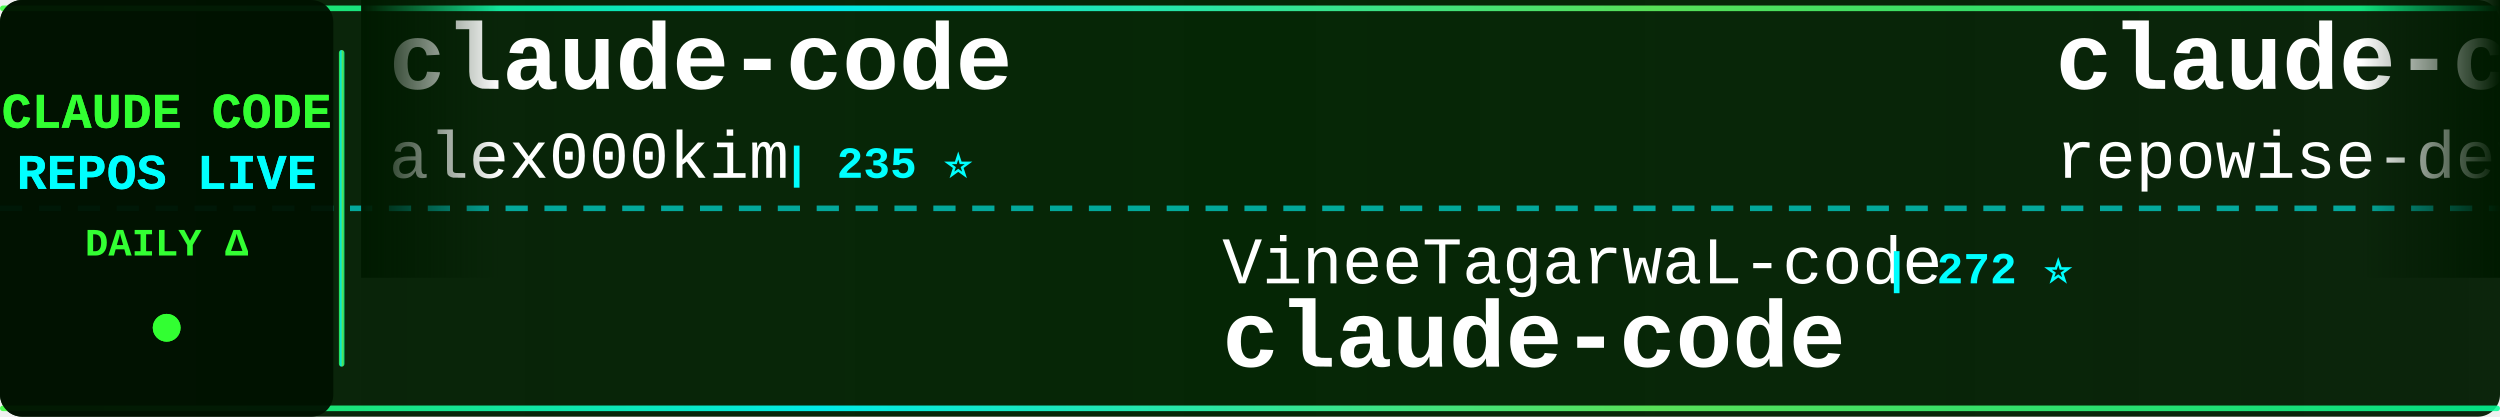
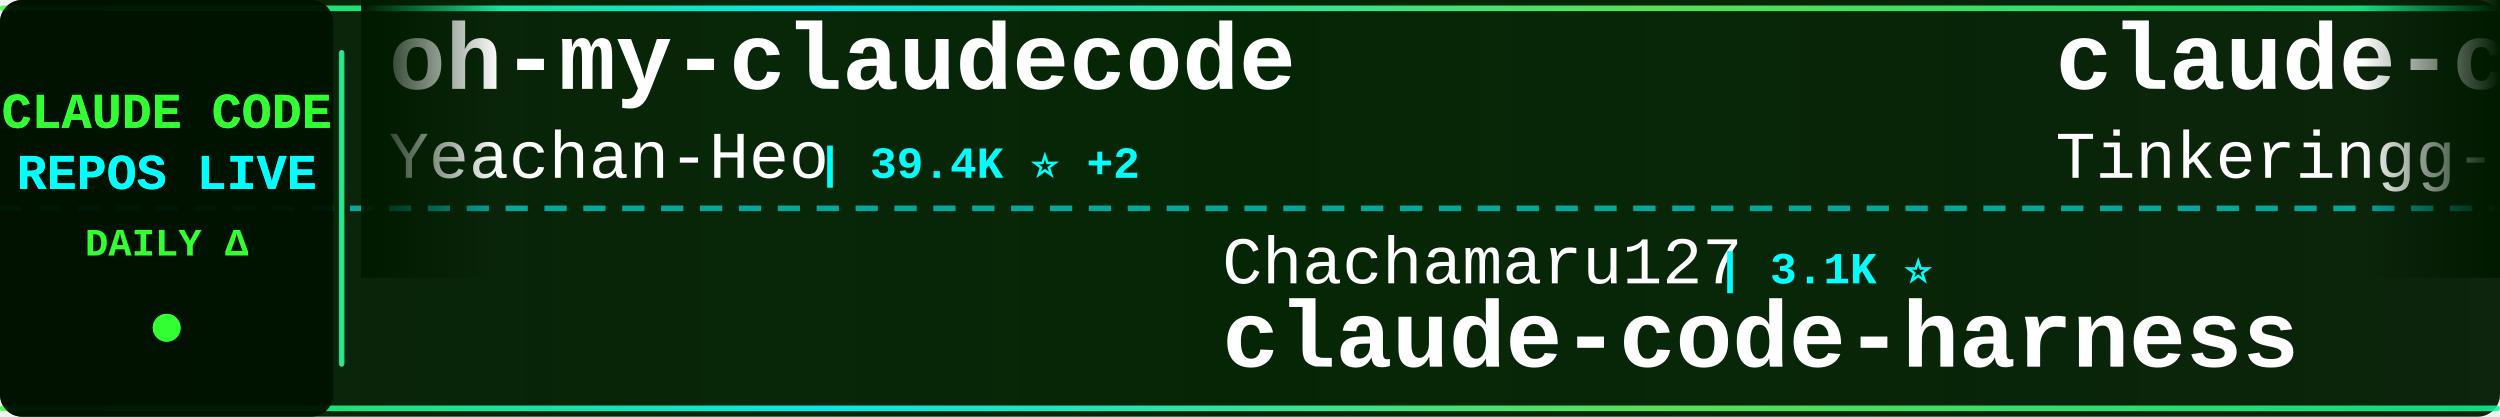
<svg xmlns="http://www.w3.org/2000/svg" width="900" height="150">
  <defs>
    <linearGradient id="tickerBg" x1="0%" y1="0%" x2="100%" y2="0%">
      <stop offset="0%" style="stop-color:#001a00;stop-opacity:0.95" />
      <stop offset="50%" style="stop-color:#002200;stop-opacity:0.98" />
      <stop offset="100%" style="stop-color:#001a00;stop-opacity:0.95" />
    </linearGradient>
    <linearGradient id="borderGrad" x1="0%" y1="0%" x2="100%" y2="0%">
      <stop offset="0%" style="stop-color:#33ff33;stop-opacity:0.85">
        <animate attributeName="stop-opacity" values="0.85;1;0.85" dur="2s" repeatCount="indefinite" />
      </stop>
      <stop offset="33%" style="stop-color:#00ffff;stop-opacity:0.9">
        <animate attributeName="stop-opacity" values="0.9;1;0.9" dur="2.2s" repeatCount="indefinite" />
      </stop>
      <stop offset="66%" style="stop-color:#66ff66;stop-opacity:0.85">
        <animate attributeName="stop-opacity" values="0.85;1;0.85" dur="1.8s" repeatCount="indefinite" />
      </stop>
      <stop offset="100%" style="stop-color:#00ff99;stop-opacity:0.85">
        <animate attributeName="stop-opacity" values="0.85;1;0.85" dur="2s" repeatCount="indefinite" />
      </stop>
    </linearGradient>
    <filter id="textGlow">
      <feGaussianBlur stdDeviation="0.1" result="coloredBlur" />
      <feMerge>
        <feMergeNode in="coloredBlur" />
        <feMergeNode in="SourceGraphic" />
      </feMerge>
    </filter>
    <filter id="metricGlow">
      <feGaussianBlur stdDeviation="0.2" result="coloredBlur" />
      <feMerge>
        <feMergeNode in="coloredBlur" />
        <feMergeNode in="SourceGraphic" />
      </feMerge>
    </filter>
    <linearGradient id="leftFade" x1="0%" y1="0%" x2="100%" y2="0%">
      <stop offset="0%" style="stop-color:#001a00;stop-opacity:1" />
      <stop offset="100%" style="stop-color:#001a00;stop-opacity:0" />
    </linearGradient>
    <linearGradient id="rightFade" x1="0%" y1="0%" x2="100%" y2="0%">
      <stop offset="0%" style="stop-color:#001a00;stop-opacity:0" />
      <stop offset="100%" style="stop-color:#001a00;stop-opacity:1" />
    </linearGradient>
  </defs>
  <rect width="900" height="150" fill="url(#tickerBg)" rx="8" />
  <rect x="0" y="2" width="900" height="2" fill="url(#borderGrad)" rx="1" />
  <rect x="0" y="146" width="900" height="2" fill="url(#borderGrad)" rx="1" />
  <line x1="0" y1="75" x2="900" y2="75" stroke="#00ffff" stroke-width="2" stroke-dasharray="8 6" opacity="0.6" />
  <rect x="0" y="0" width="120" height="150" fill="#001100" opacity="0.95" rx="8" />
  <text x="60" y="46" font-family="'Courier New', monospace" font-size="18" font-weight="bold" fill="#33ff33" text-anchor="middle" filter="url(#textGlow)">
    CLAUDE CODE
  </text>
  <text x="60" y="68" font-family="'Courier New', monospace" font-size="18" font-weight="bold" fill="#00ffff" text-anchor="middle" filter="url(#textGlow)">
    REPOS LIVE
  </text>
  <text x="60" y="92" font-family="'Courier New', monospace" font-size="14" font-weight="bold" fill="#33ff33" text-anchor="middle">
    DAILY Δ
  </text>
  <circle cx="60" cy="118" r="5" fill="#33ff33" filter="url(#metricGlow)">
    <animate attributeName="r" values="4;6;4" dur="1.5s" repeatCount="indefinite" />
    <animate attributeName="opacity" values="0.6;1;0.6" dur="1.5s" repeatCount="indefinite" />
  </circle>
  <rect x="122" y="18" width="2" height="114" fill="url(#borderGrad)" rx="1" />
  <clipPath id="tickerClip">
    <rect x="130" y="0" width="770" height="150" />
  </clipPath>
  <g clip-path="url(#tickerClip)">
    <g id="tickerItems">
      <animateTransform attributeName="transform" attributeType="XML" type="translate" from="0 0" to="-3000 0" dur="54s" repeatCount="indefinite" />
      <g transform="translate(0, 0)">
-         <text x="140" y="32" font-family="'Courier New', monospace" font-size="34" font-weight="bold" fill="#ffffff">claude-code</text>
-         <text x="140" y="64" font-family="'Courier New', monospace" font-size="24" font-weight="normal" fill="#ffffff" opacity="1.0">alex000kim</text>
-         <text x="282" y="64" font-family="'Courier New', monospace" font-size="16" font-weight="bold" fill="#00ffff"> | 235 ⭐</text>
+         <text x="140" y="32" font-family="'Courier New', monospace" font-size="34" font-weight="bold" fill="#ffffff">oh-my-claudecode</text>
+         <text x="140" y="64" font-family="'Courier New', monospace" font-size="24" font-weight="normal" fill="#ffffff" opacity="1.0">Yeachan-Heo</text>
+         <text x="294" y="64" font-family="'Courier New', monospace" font-size="16" font-weight="bold" fill="#00ffff"> | 39.4K ⭐ +2</text>
      </g>
      <g transform="translate(300, 0)">
-         <text x="140" y="102" font-family="'Courier New', monospace" font-size="24" font-weight="normal" fill="#ffffff" opacity="1.0">VineeTagarwaL-code</text>
-         <text x="378" y="102" font-family="'Courier New', monospace" font-size="16" font-weight="bold" fill="#00ffff"> | 272 ⭐</text>
-         <text x="140" y="132" font-family="'Courier New', monospace" font-size="34" font-weight="bold" fill="#ffffff">claude-code</text>
+         <text x="140" y="102" font-family="'Courier New', monospace" font-size="24" font-weight="normal" fill="#ffffff" opacity="1.0">Chachamaru127</text>
+         <text x="318" y="102" font-family="'Courier New', monospace" font-size="16" font-weight="bold" fill="#00ffff"> | 3.1K ⭐</text>
+         <text x="140" y="132" font-family="'Courier New', monospace" font-size="34" font-weight="bold" fill="#ffffff">claude-code-harness</text>
      </g>
      <g transform="translate(600, 0)">
-         <text x="140" y="32" font-family="'Courier New', monospace" font-size="34" font-weight="bold" fill="#ffffff">claude-code-prompts</text>
-         <text x="140" y="64" font-family="'Courier New', monospace" font-size="24" font-weight="normal" fill="#ffffff" opacity="1.0">repowise-dev</text>
-         <text x="306" y="64" font-family="'Courier New', monospace" font-size="16" font-weight="bold" fill="#00ffff"> | 1.2K ⭐ +1</text>
+         <text x="140" y="32" font-family="'Courier New', monospace" font-size="34" font-weight="bold" fill="#ffffff">claude-code</text>
+         <text x="140" y="64" font-family="'Courier New', monospace" font-size="24" font-weight="normal" fill="#ffffff" opacity="1.0">Tinkeringg-Lab</text>
+         <text x="330" y="64" font-family="'Courier New', monospace" font-size="16" font-weight="bold" fill="#00ffff"> | 214 ⭐</text>
      </g>
      <g transform="translate(900, 0)">
-         <text x="140" y="102" font-family="'Courier New', monospace" font-size="24" font-weight="normal" fill="#ffffff" opacity="1.0">tanbiralam</text>
-         <text x="282" y="102" font-family="'Courier New', monospace" font-size="16" font-weight="bold" fill="#00ffff"> | 2.3K ⭐ +1</text>
-         <text x="140" y="132" font-family="'Courier New', monospace" font-size="34" font-weight="bold" fill="#ffffff">claude-code</text>
+         <text x="140" y="102" font-family="'Courier New', monospace" font-size="24" font-weight="normal" fill="#ffffff" opacity="1.0">ponponon</text>
+         <text x="258" y="102" font-family="'Courier New', monospace" font-size="16" font-weight="bold" fill="#00ffff"> | 2.3K ⭐</text>
+         <text x="140" y="132" font-family="'Courier New', monospace" font-size="34" font-weight="bold" fill="#ffffff">claude_code_src</text>
      </g>
      <g transform="translate(1200, 0)">
-         <text x="140" y="32" font-family="'Courier New', monospace" font-size="34" font-weight="bold" fill="#ffffff">claude-code-sourcemap</text>
-         <text x="140" y="64" font-family="'Courier New', monospace" font-size="24" font-weight="normal" fill="#ffffff" opacity="1.0">ChinaSiro</text>
-         <text x="270" y="64" font-family="'Courier New', monospace" font-size="16" font-weight="bold" fill="#00ffff"> | 9.7K ⭐ +1</text>
+         <text x="140" y="32" font-family="'Courier New', monospace" font-size="34" font-weight="bold" fill="#ffffff">claude-code-proxy</text>
+         <text x="140" y="64" font-family="'Courier New', monospace" font-size="24" font-weight="normal" fill="#ffffff" opacity="1.0">1rgs</text>
+         <text x="210" y="64" font-family="'Courier New', monospace" font-size="16" font-weight="bold" fill="#00ffff"> | 3.8K ⭐</text>
      </g>
      <g transform="translate(1500, 0)">
-         <text x="140" y="102" font-family="'Courier New', monospace" font-size="24" font-weight="normal" fill="#ffffff" opacity="1.0">techjarves</text>
-         <text x="282" y="102" font-family="'Courier New', monospace" font-size="16" font-weight="bold" fill="#00ffff"> | 1.5K ⭐ -1</text>
-         <text x="140" y="132" font-family="'Courier New', monospace" font-size="34" font-weight="bold" fill="#ffffff">ClaudeCode-Portable</text>
+         <text x="140" y="102" font-family="'Courier New', monospace" font-size="24" font-weight="normal" fill="#ffffff" opacity="1.0">wanshuiyin</text>
+         <text x="282" y="102" font-family="'Courier New', monospace" font-size="16" font-weight="bold" fill="#00ffff"> | 16.7K ⭐ +2</text>
+         <text x="140" y="132" font-family="'Courier New', monospace" font-size="34" font-weight="bold" fill="#ffffff">Auto-claude-code-researc...</text>
      </g>
      <g transform="translate(1800, 0)">
-         <text x="140" y="32" font-family="'Courier New', monospace" font-size="34" font-weight="bold" fill="#ffffff">claude-code-rust</text>
-         <text x="140" y="64" font-family="'Courier New', monospace" font-size="24" font-weight="normal" fill="#ffffff" opacity="1.0">lorryjovens-hub</text>
-         <text x="342" y="64" font-family="'Courier New', monospace" font-size="16" font-weight="bold" fill="#00ffff"> | 1.7K ⭐ +1</text>
+         <text x="140" y="32" font-family="'Courier New', monospace" font-size="34" font-weight="bold" fill="#ffffff">ClaudeCode-Portable</text>
+         <text x="140" y="64" font-family="'Courier New', monospace" font-size="24" font-weight="normal" fill="#ffffff" opacity="1.0">techjarves</text>
+         <text x="282" y="64" font-family="'Courier New', monospace" font-size="16" font-weight="bold" fill="#00ffff"> | 1.5K ⭐</text>
      </g>
      <g transform="translate(2100, 0)">
-         <text x="140" y="102" font-family="'Courier New', monospace" font-size="24" font-weight="normal" fill="#ffffff" opacity="1.0">davila7</text>
-         <text x="246" y="102" font-family="'Courier New', monospace" font-size="16" font-weight="bold" fill="#00ffff"> | 32.0K ⭐ +20</text>
-         <text x="140" y="132" font-family="'Courier New', monospace" font-size="34" font-weight="bold" fill="#ffffff">claude-code-templates</text>
+         <text x="140" y="102" font-family="'Courier New', monospace" font-size="24" font-weight="normal" fill="#ffffff" opacity="1.0">VILA-Lab</text>
+         <text x="258" y="102" font-family="'Courier New', monospace" font-size="16" font-weight="bold" fill="#00ffff"> | 2.1K ⭐ +1</text>
+         <text x="140" y="132" font-family="'Courier New', monospace" font-size="34" font-weight="bold" fill="#ffffff">Dive-into-Claude-Code</text>
      </g>
      <g transform="translate(2400, 0)">
-         <text x="140" y="32" font-family="'Courier New', monospace" font-size="34" font-weight="bold" fill="#ffffff">Dive-into-Claude-Code</text>
-         <text x="140" y="64" font-family="'Courier New', monospace" font-size="24" font-weight="normal" fill="#ffffff" opacity="1.0">VILA-Lab</text>
-         <text x="258" y="64" font-family="'Courier New', monospace" font-size="16" font-weight="bold" fill="#00ffff"> | 2.1K ⭐ +1</text>
+         <text x="140" y="32" font-family="'Courier New', monospace" font-size="34" font-weight="bold" fill="#ffffff">my-claude-code-setup</text>
+         <text x="140" y="64" font-family="'Courier New', monospace" font-size="24" font-weight="normal" fill="#ffffff" opacity="1.0">centminmod</text>
+         <text x="282" y="64" font-family="'Courier New', monospace" font-size="16" font-weight="bold" fill="#00ffff"> | 2.6K ⭐</text>
      </g>
      <g transform="translate(2700, 0)">
-         <text x="140" y="102" font-family="'Courier New', monospace" font-size="24" font-weight="normal" fill="#ffffff" opacity="1.0">Cranot</text>
-         <text x="234" y="102" font-family="'Courier New', monospace" font-size="16" font-weight="bold" fill="#00ffff"> | 2.9K ⭐</text>
-         <text x="140" y="132" font-family="'Courier New', monospace" font-size="34" font-weight="bold" fill="#ffffff">claude-code-guide</text>
+         <text x="140" y="102" font-family="'Courier New', monospace" font-size="24" font-weight="normal" fill="#ffffff" opacity="1.0">pedrohcgs</text>
+         <text x="270" y="102" font-family="'Courier New', monospace" font-size="16" font-weight="bold" fill="#00ffff"> | 1.6K ⭐ +1</text>
+         <text x="140" y="132" font-family="'Courier New', monospace" font-size="34" font-weight="bold" fill="#ffffff">claude-code-my-workflow</text>
      </g>
      <g transform="translate(3000, 0)">
-         <text x="140" y="32" font-family="'Courier New', monospace" font-size="34" font-weight="bold" fill="#ffffff">claude-code</text>
-         <text x="140" y="64" font-family="'Courier New', monospace" font-size="24" font-weight="normal" fill="#ffffff" opacity="1.0">alex000kim</text>
-         <text x="282" y="64" font-family="'Courier New', monospace" font-size="16" font-weight="bold" fill="#00ffff"> | 235 ⭐</text>
+         <text x="140" y="32" font-family="'Courier New', monospace" font-size="34" font-weight="bold" fill="#ffffff">oh-my-claudecode</text>
+         <text x="140" y="64" font-family="'Courier New', monospace" font-size="24" font-weight="normal" fill="#ffffff" opacity="1.0">Yeachan-Heo</text>
+         <text x="294" y="64" font-family="'Courier New', monospace" font-size="16" font-weight="bold" fill="#00ffff"> | 39.4K ⭐ +2</text>
      </g>
      <g transform="translate(3300, 0)">
-         <text x="140" y="102" font-family="'Courier New', monospace" font-size="24" font-weight="normal" fill="#ffffff" opacity="1.0">VineeTagarwaL-code</text>
-         <text x="378" y="102" font-family="'Courier New', monospace" font-size="16" font-weight="bold" fill="#00ffff"> | 272 ⭐</text>
-         <text x="140" y="132" font-family="'Courier New', monospace" font-size="34" font-weight="bold" fill="#ffffff">claude-code</text>
+         <text x="140" y="102" font-family="'Courier New', monospace" font-size="24" font-weight="normal" fill="#ffffff" opacity="1.0">Chachamaru127</text>
+         <text x="318" y="102" font-family="'Courier New', monospace" font-size="16" font-weight="bold" fill="#00ffff"> | 3.1K ⭐</text>
+         <text x="140" y="132" font-family="'Courier New', monospace" font-size="34" font-weight="bold" fill="#ffffff">claude-code-harness</text>
      </g>
      <g transform="translate(3600, 0)">
-         <text x="140" y="32" font-family="'Courier New', monospace" font-size="34" font-weight="bold" fill="#ffffff">claude-code-prompts</text>
-         <text x="140" y="64" font-family="'Courier New', monospace" font-size="24" font-weight="normal" fill="#ffffff" opacity="1.0">repowise-dev</text>
-         <text x="306" y="64" font-family="'Courier New', monospace" font-size="16" font-weight="bold" fill="#00ffff"> | 1.2K ⭐ +1</text>
+         <text x="140" y="32" font-family="'Courier New', monospace" font-size="34" font-weight="bold" fill="#ffffff">claude-code</text>
+         <text x="140" y="64" font-family="'Courier New', monospace" font-size="24" font-weight="normal" fill="#ffffff" opacity="1.0">Tinkeringg-Lab</text>
+         <text x="330" y="64" font-family="'Courier New', monospace" font-size="16" font-weight="bold" fill="#00ffff"> | 214 ⭐</text>
      </g>
      <g transform="translate(3900, 0)">
-         <text x="140" y="102" font-family="'Courier New', monospace" font-size="24" font-weight="normal" fill="#ffffff" opacity="1.0">tanbiralam</text>
-         <text x="282" y="102" font-family="'Courier New', monospace" font-size="16" font-weight="bold" fill="#00ffff"> | 2.3K ⭐ +1</text>
-         <text x="140" y="132" font-family="'Courier New', monospace" font-size="34" font-weight="bold" fill="#ffffff">claude-code</text>
+         <text x="140" y="102" font-family="'Courier New', monospace" font-size="24" font-weight="normal" fill="#ffffff" opacity="1.0">ponponon</text>
+         <text x="258" y="102" font-family="'Courier New', monospace" font-size="16" font-weight="bold" fill="#00ffff"> | 2.3K ⭐</text>
+         <text x="140" y="132" font-family="'Courier New', monospace" font-size="34" font-weight="bold" fill="#ffffff">claude_code_src</text>
      </g>
    </g>
  </g>
  <rect x="130" y="0" width="50" height="100" fill="url(#leftFade)" />
  <rect x="850" y="0" width="50" height="100" fill="url(#rightFade)" />
</svg>
